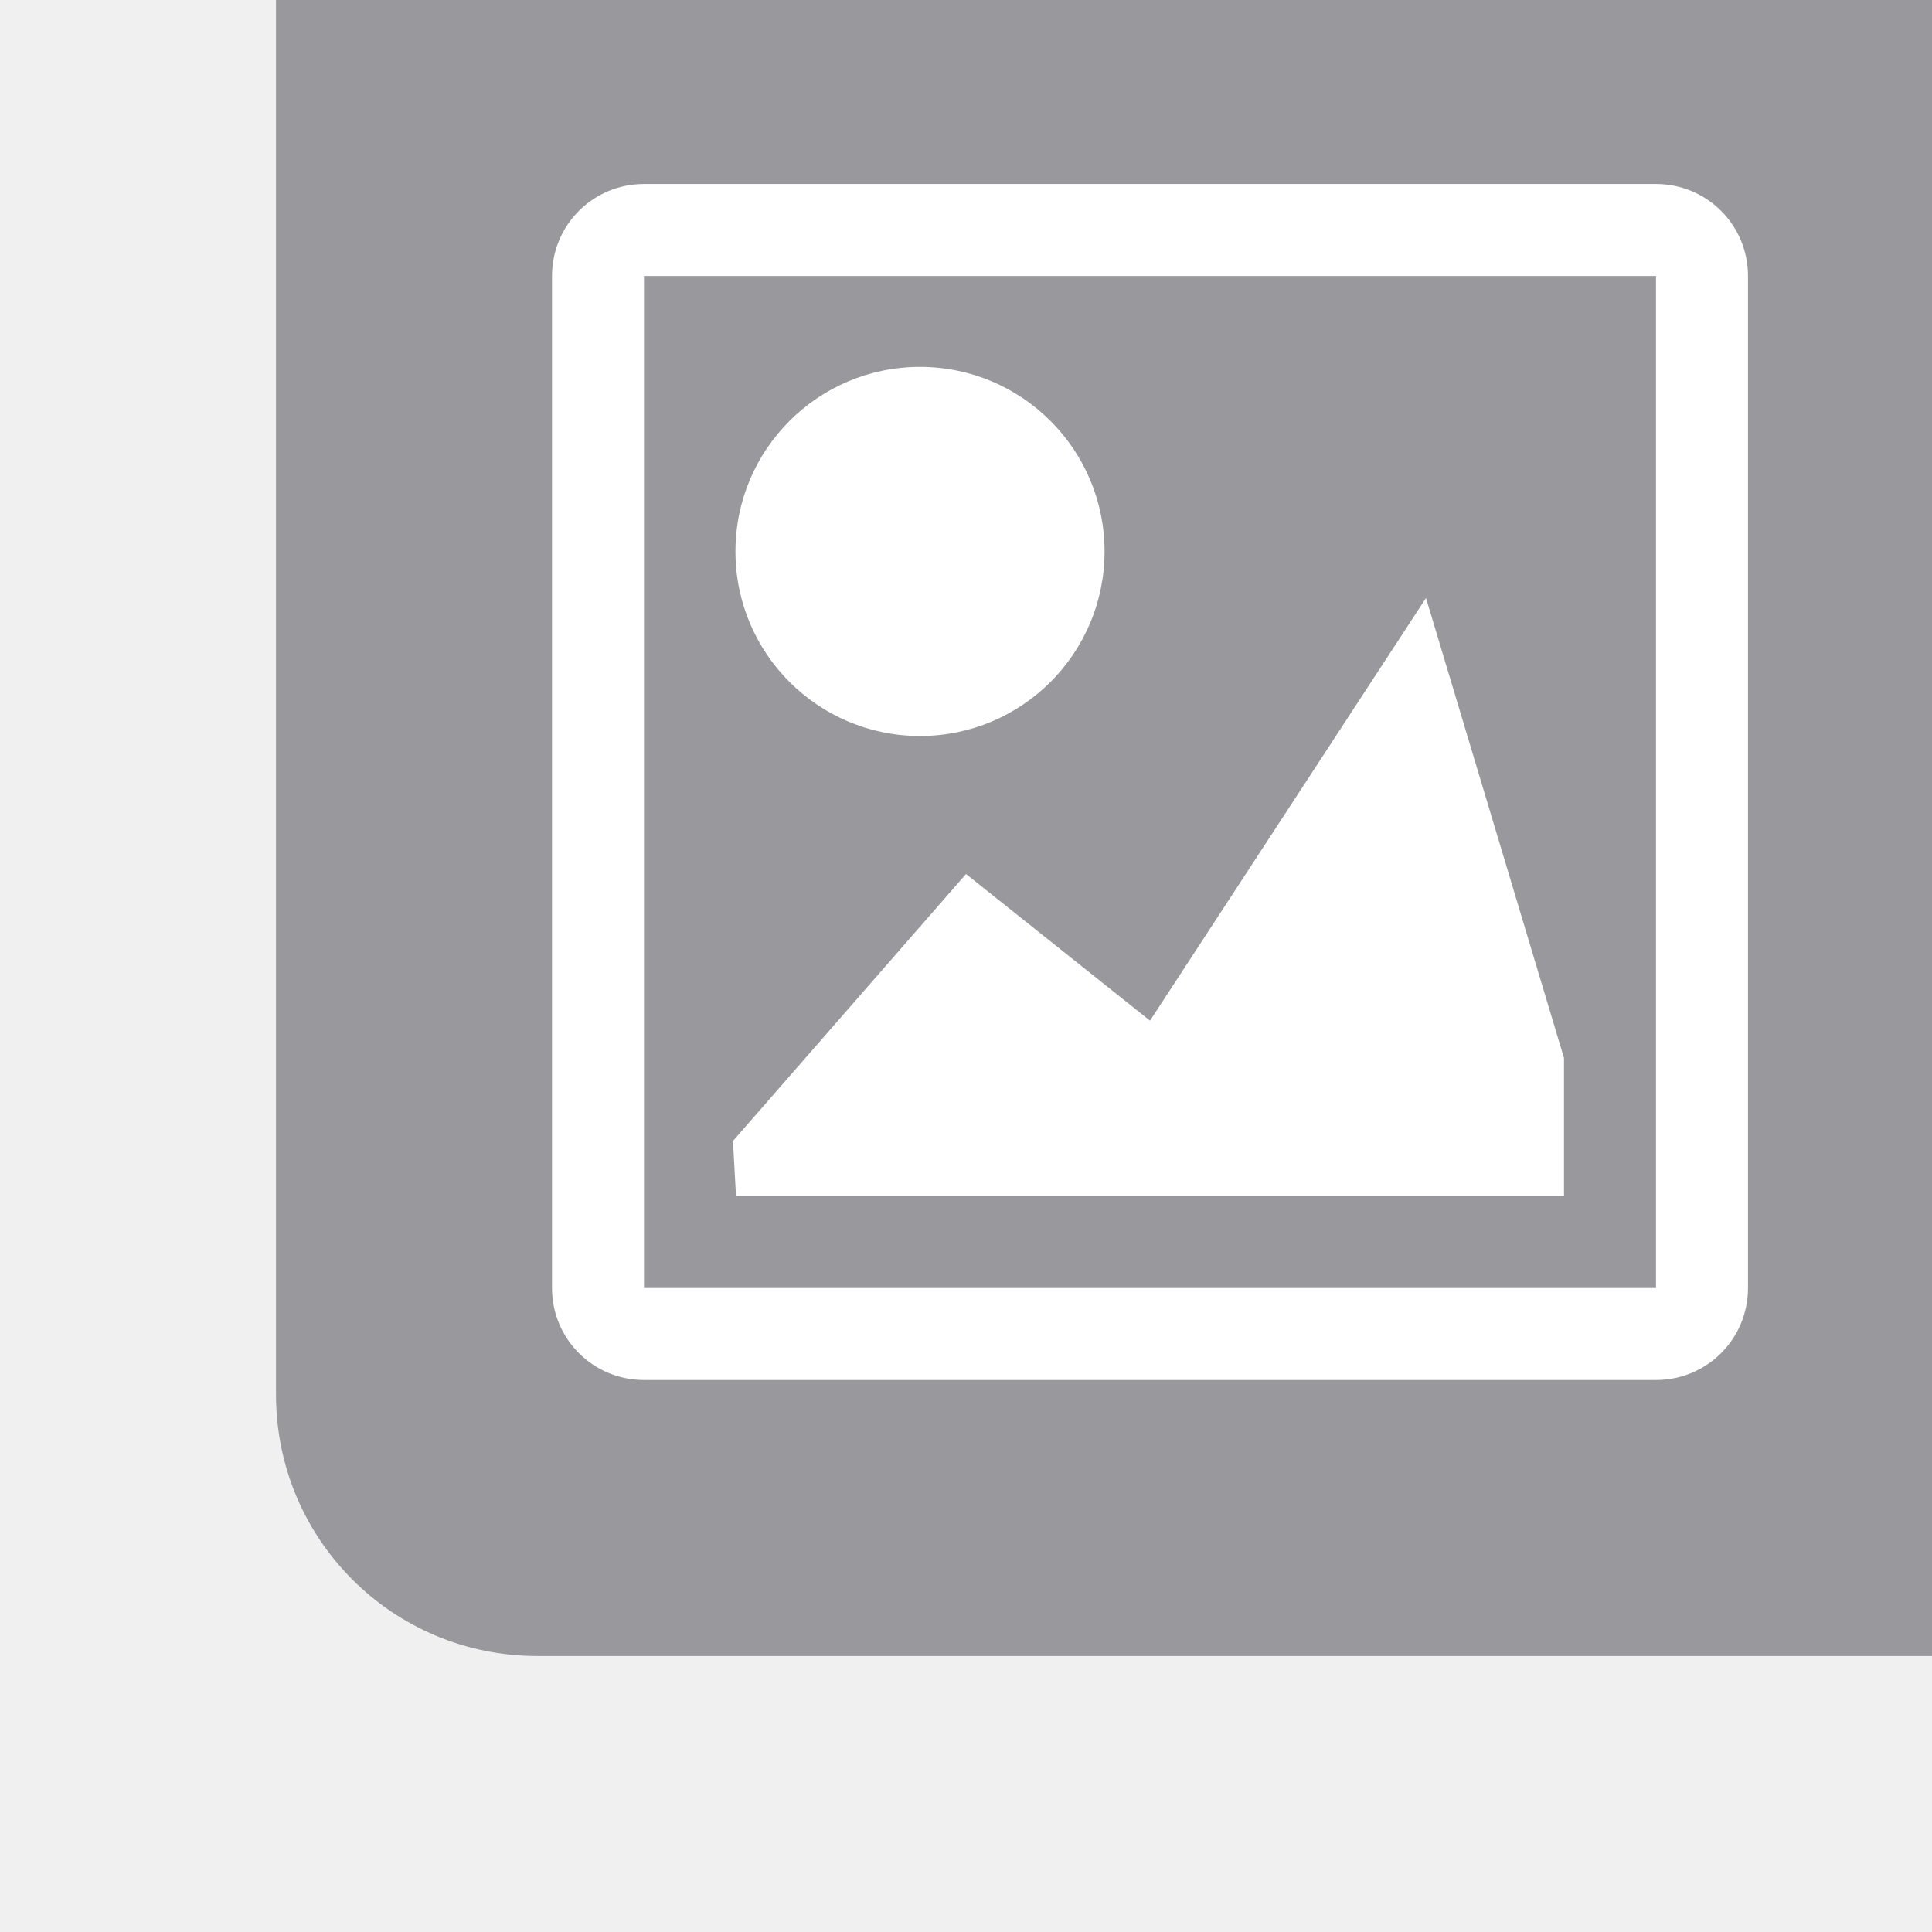
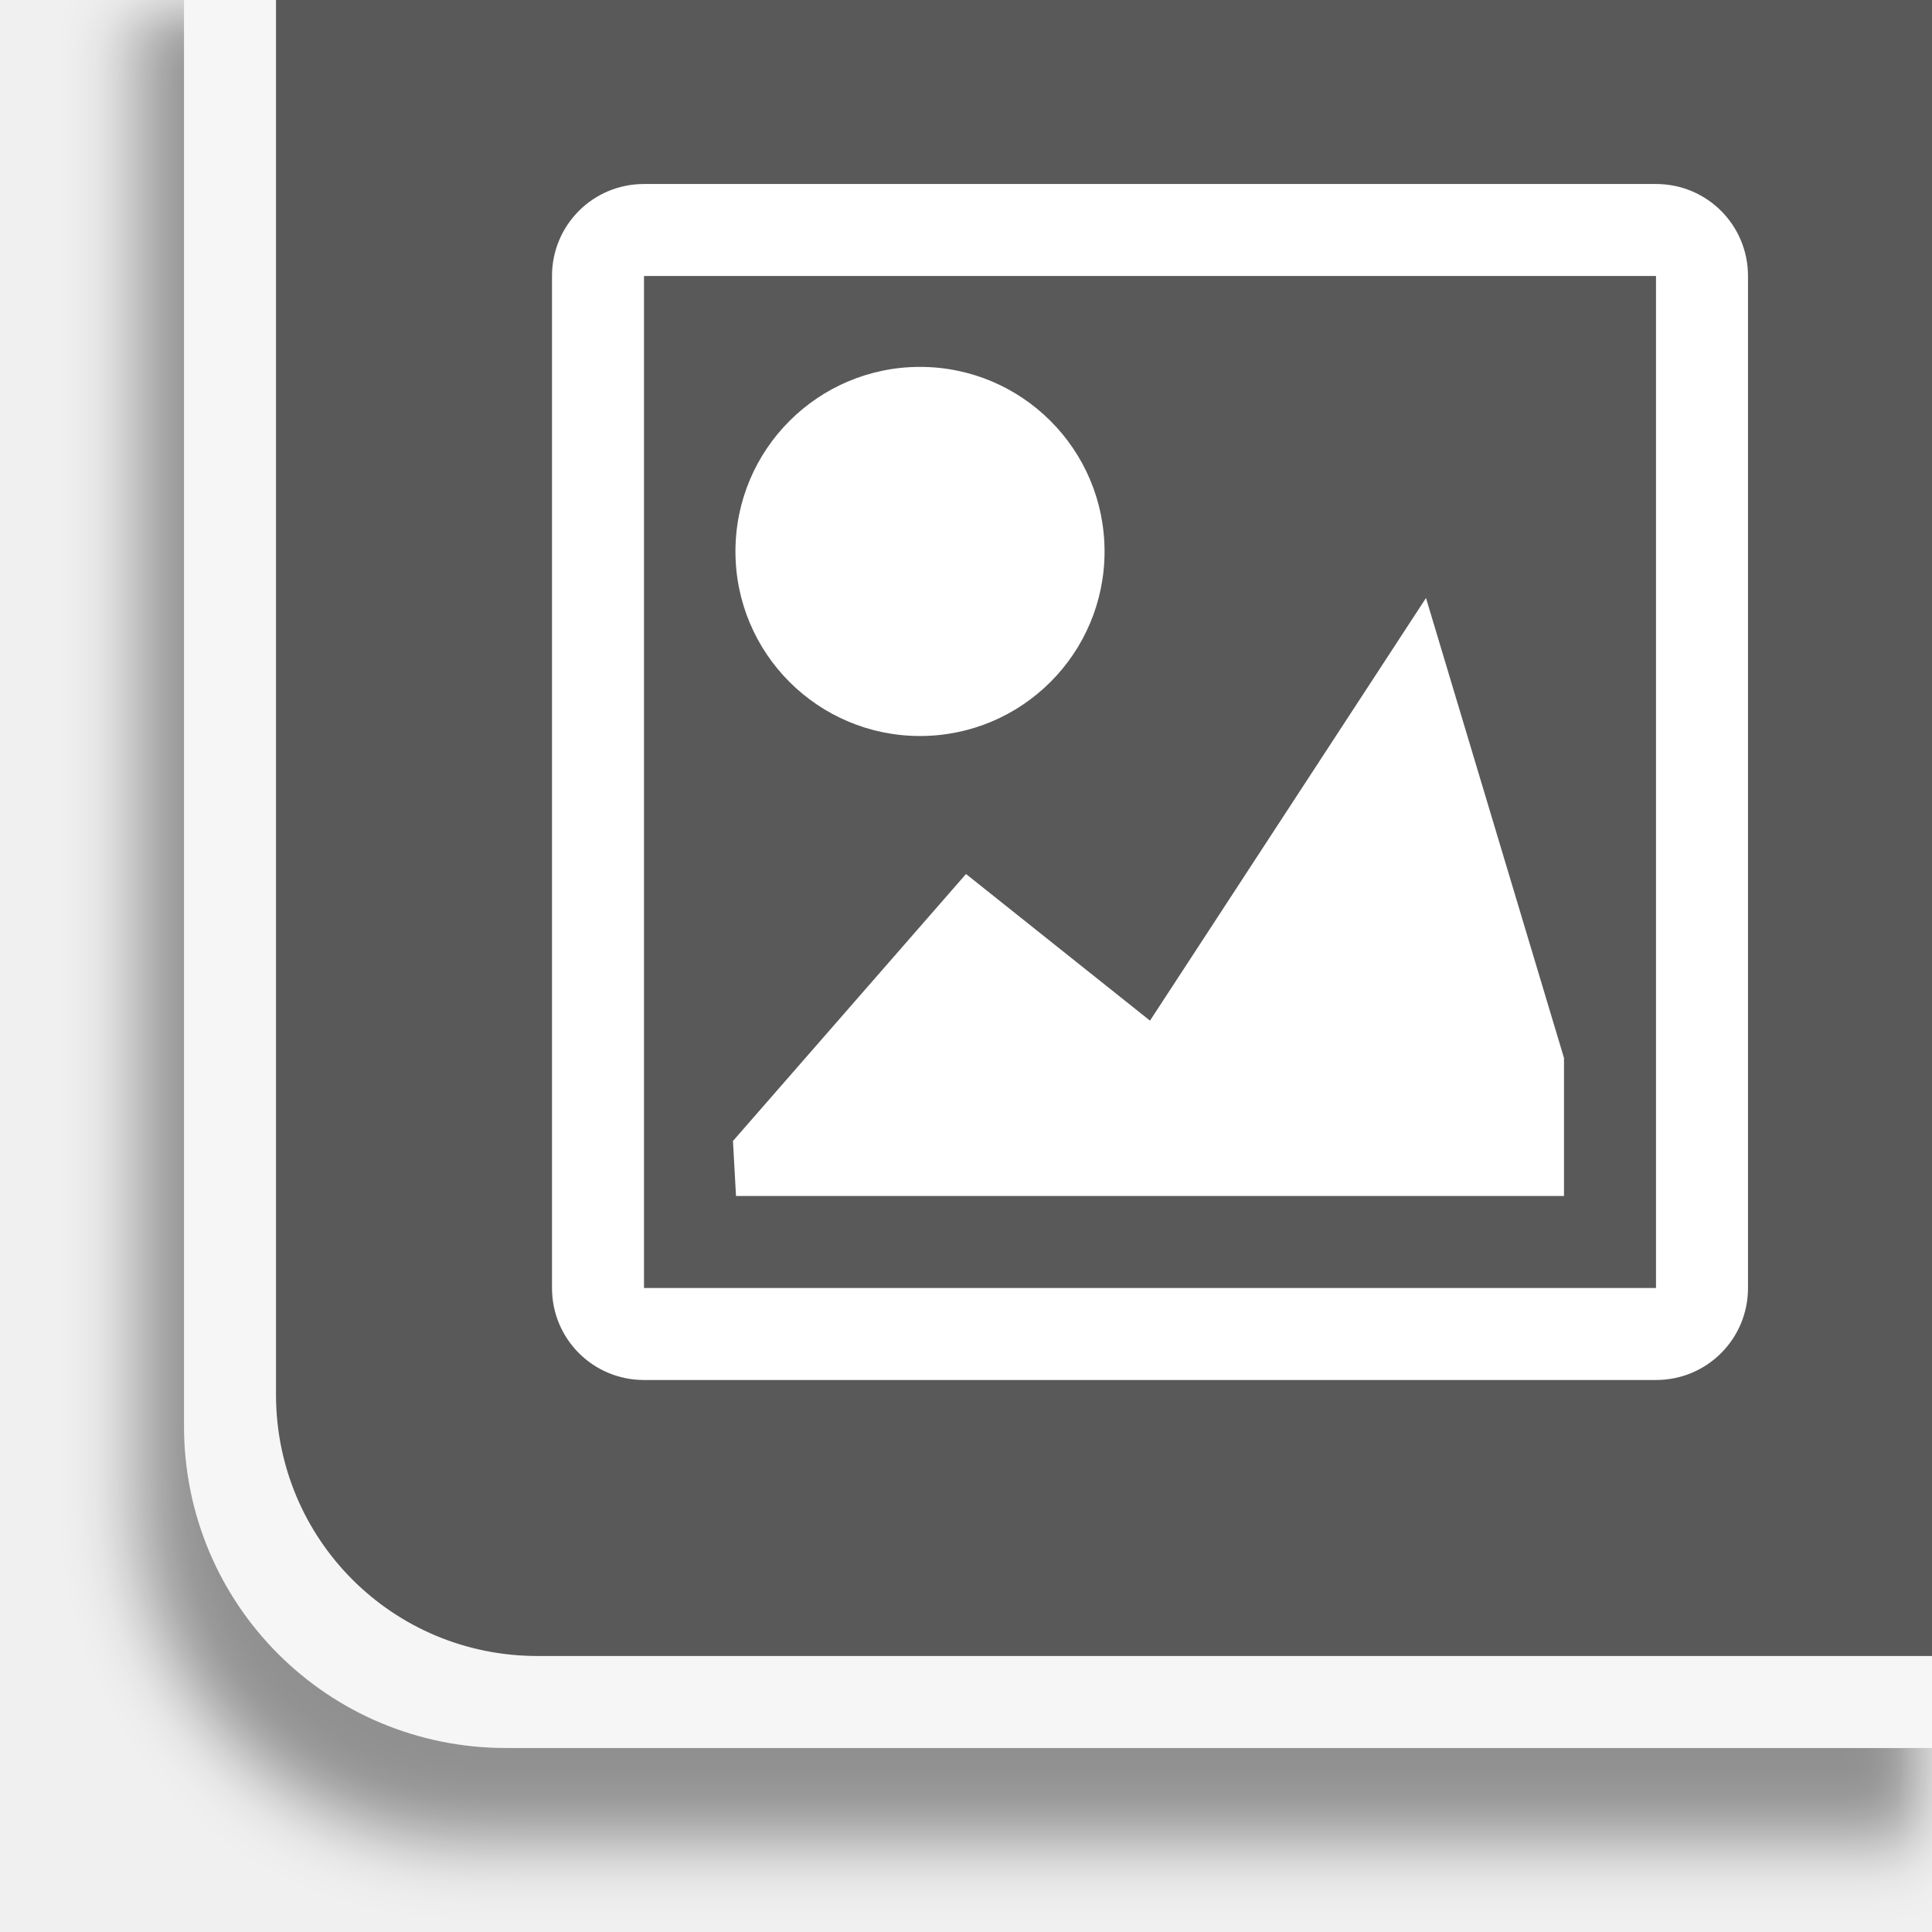
<svg xmlns="http://www.w3.org/2000/svg" height="21" viewBox="0 0 21 21" width="21">
-   <path d="m21 18v-2.842-12.316-2.842h-15.158-2.842v2.842 12.316c0 1.575 1.268 2.842 2.842 2.842h11.842z" fill="#98989d" />
+   <filter id="a" color-interpolation-filters="sRGB" height="1.095" width="1.097" x="-.049" y="-.047">
+     <feGaussianBlur stdDeviation=".395" />
+   </filter>
+   <clipPath id="b">
+     <path d="m0 0h21v21h-21z" />
+   </clipPath>
+   <path clip-path="url(#b)" d="m1.511 0v16.317c0 2.041 1.601 3.684 3.59 3.684h15.899v-20.001z" filter="url(#a)" opacity=".4" />
+   <path d="m2 0v15.5c0 1.939 1.561 3.5 3.5 3.5h15.5v-19z" fill="#f6f6f6" />
+   <path d="m21 18v-18h-18v2.842 12.316c0 1.575 1.268 2.842 2.842 2.842z" fill="#2f2f2f" fill-opacity=".784" />
  <path d="m7 2c-.554 0-1 .446-1 1v11c0 .554.446 1 1 1h11c.554 0 1-.446 1-1v-11c0-.554-.446-1-1-1zm0 1h11v11h-11zm3 .988c-1.108 0-2.006.898-2.006 2.006-0 1.108.898 2.006 2.006 2.006 1.108 0 2.006-.898 2.006-2.006 0-1.108-.898-2.006-2.006-2.006zm5.5 2.512-3 4.594-2-1.594-2.533 2.902.033.598h9v-1.5z" fill="#fff" />
</svg>
